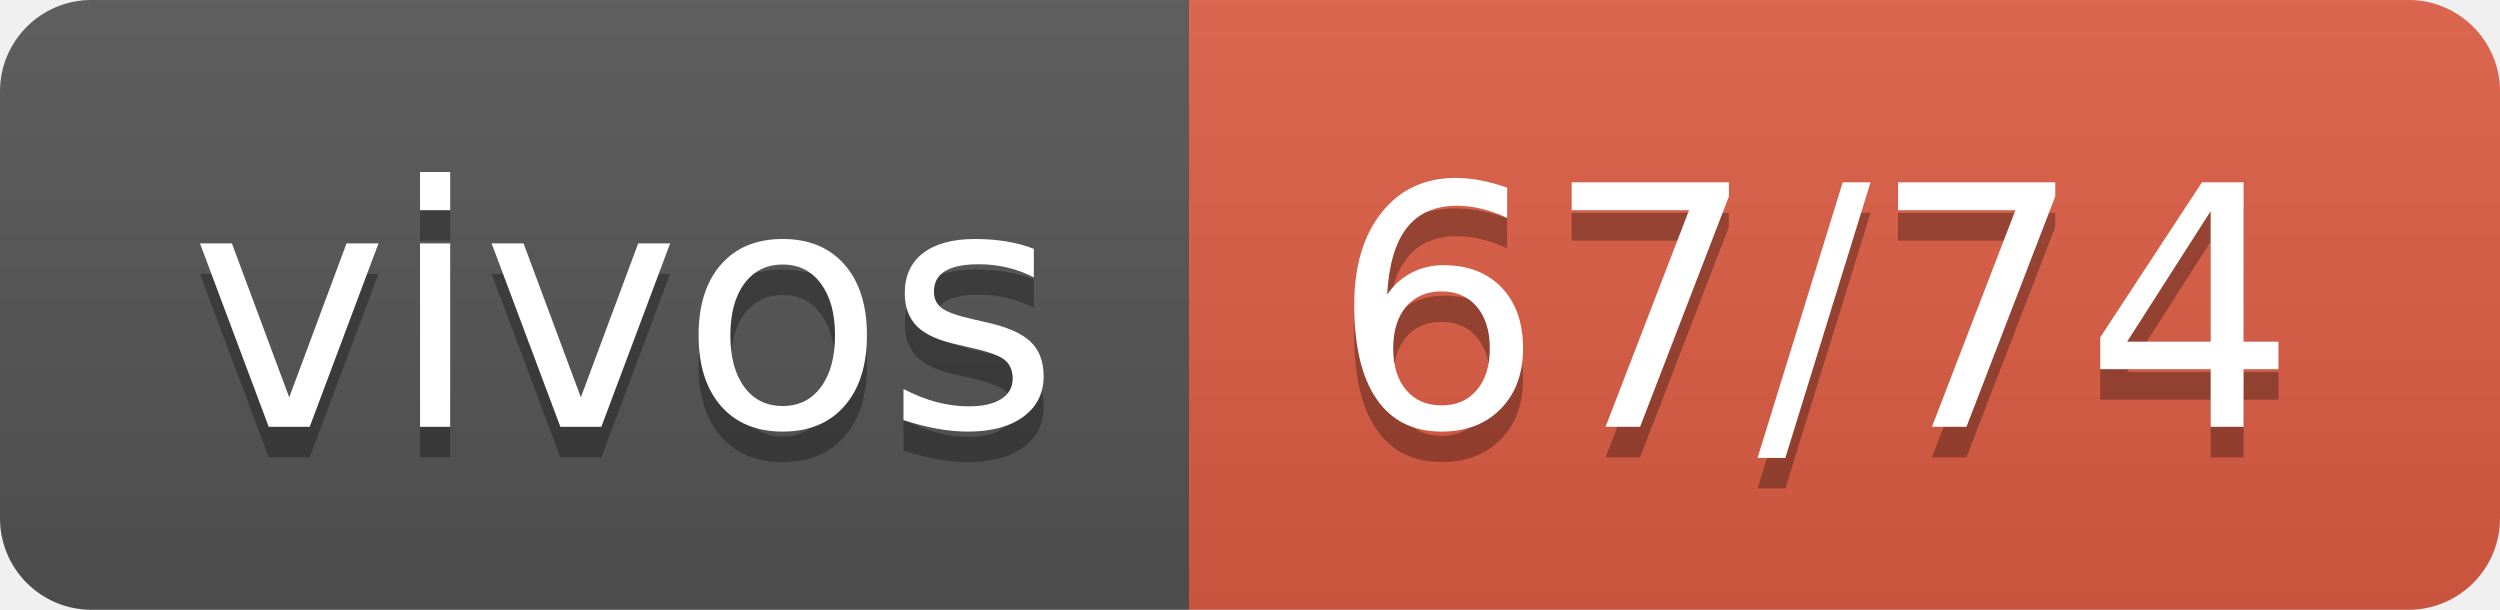
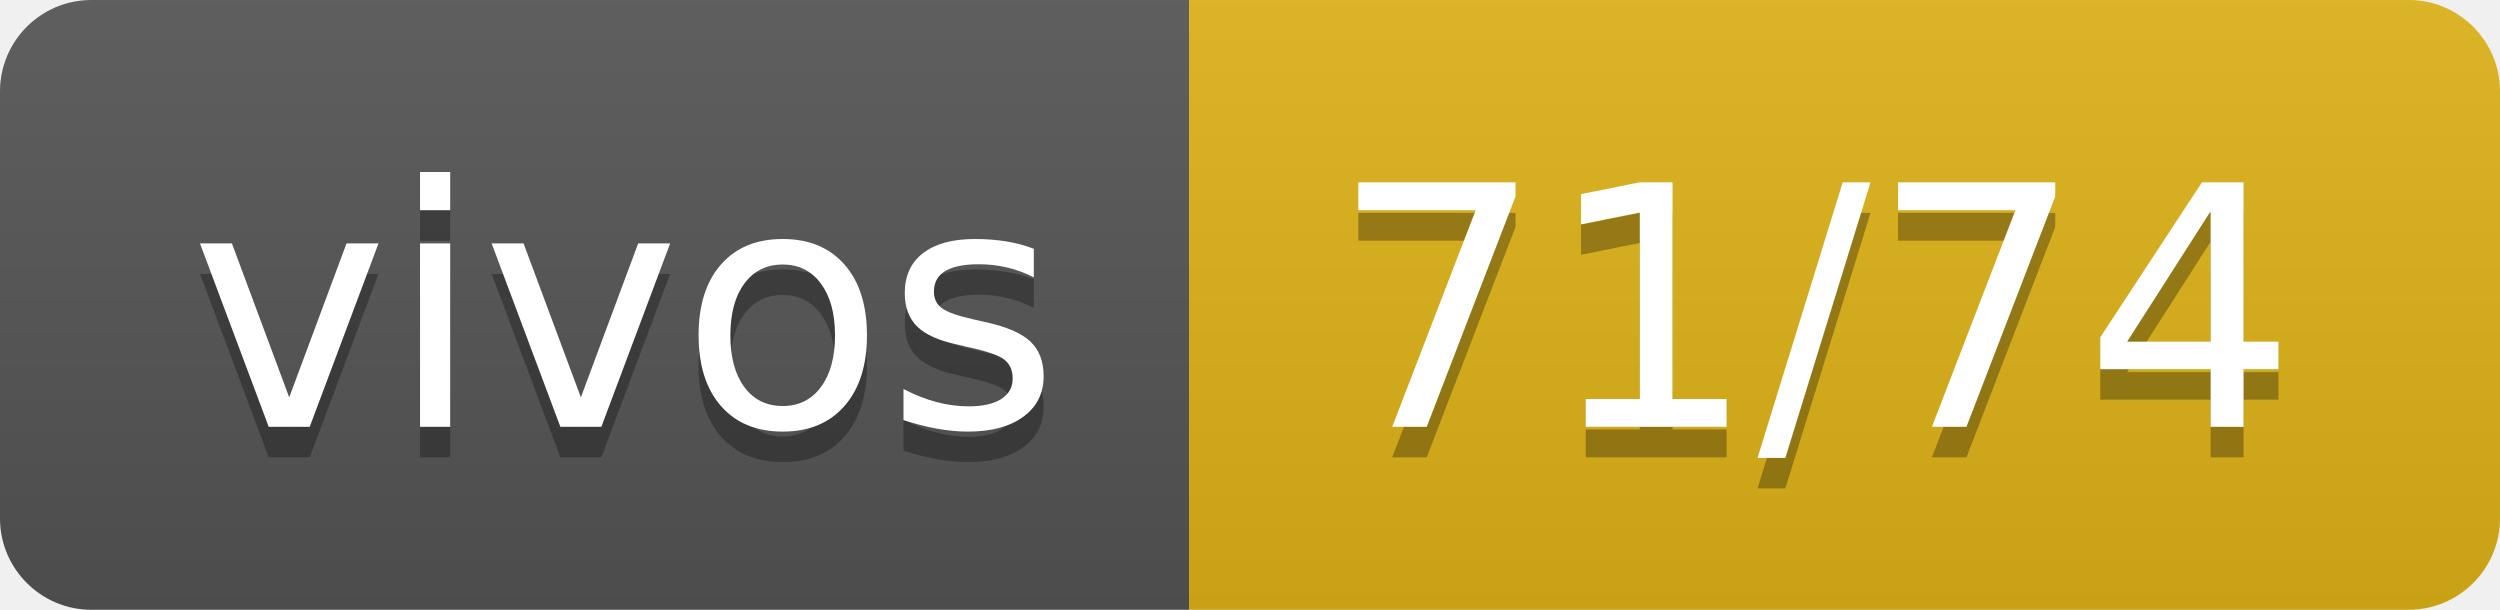
- <svg xmlns="http://www.w3.org/2000/svg" width="82" height="20" role="img" aria-label="vivos: 67/74">
+ <svg xmlns="http://www.w3.org/2000/svg" width="82" height="20" role="img" aria-label="vivos: 71/74">
  <linearGradient id="s" x2="0" y2="100%">
    <stop offset="0" stop-color="#bbb" stop-opacity=".1" />
    <stop offset="1" stop-opacity=".1" />
  </linearGradient>
  <clipPath id="r">
    <rect width="82" height="20" rx="3" fill="#fff" />
  </clipPath>
  <g clip-path="url(#r)">
    <rect width="39" height="20" fill="#555" />
-     <rect x="39" width="43" height="20" fill="#e05d44" />
+     <rect x="39" width="43" height="20" fill="#dfb317" />
    <rect width="82" height="20" fill="url(#s)" />
  </g>
  <g fill="#fff" text-anchor="middle" font-family="Verdana,Geneva,DejaVu Sans,sans-serif" text-rendering="geometricPrecision" font-size="110">
    <text aria-hidden="true" x="205" y="150" fill="#010101" fill-opacity=".3" transform="scale(.1)" textLength="290">vivos</text>
    <text x="205" y="140" transform="scale(.1)" fill="#fff" textLength="290">vivos</text>
-     <text aria-hidden="true" x="595" y="150" fill="#010101" fill-opacity=".3" transform="scale(.1)" textLength="330">67/74</text>
-     <text x="595" y="140" transform="scale(.1)" fill="#fff" textLength="330">67/74</text>
+     <text aria-hidden="true" x="595" y="150" fill="#010101" fill-opacity=".3" transform="scale(.1)" textLength="330">71/74</text>
+     <text x="595" y="140" transform="scale(.1)" fill="#fff" textLength="330">71/74</text>
  </g>
</svg>
